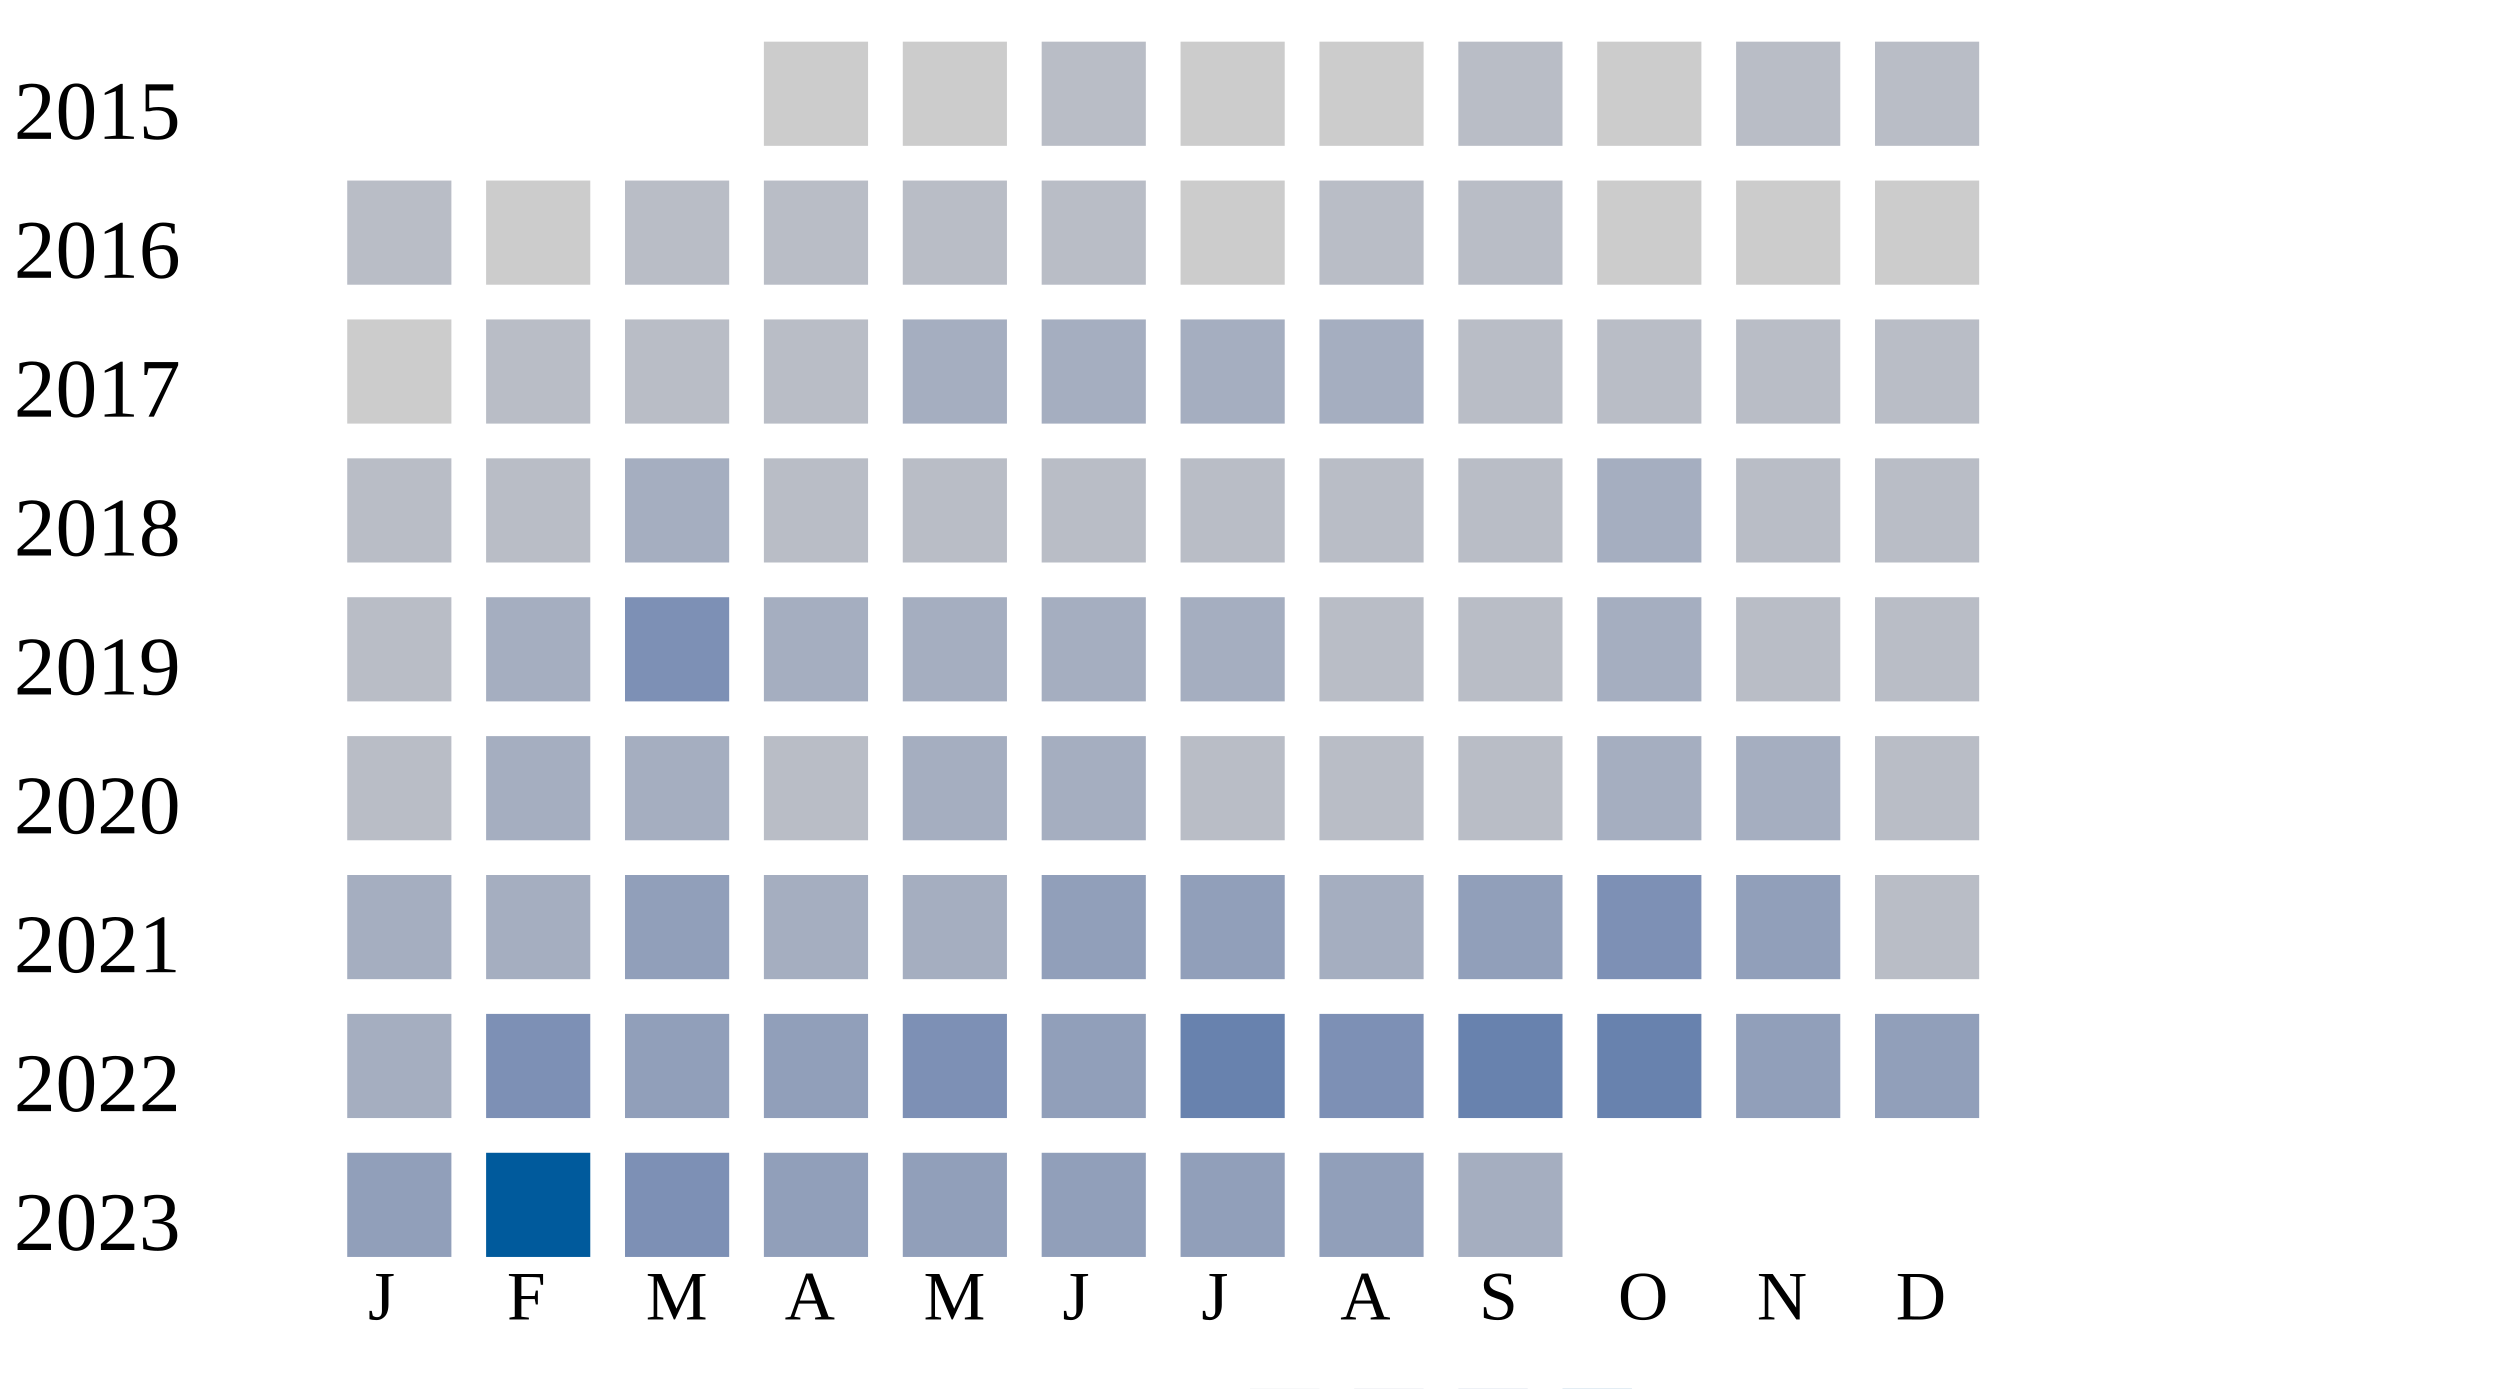
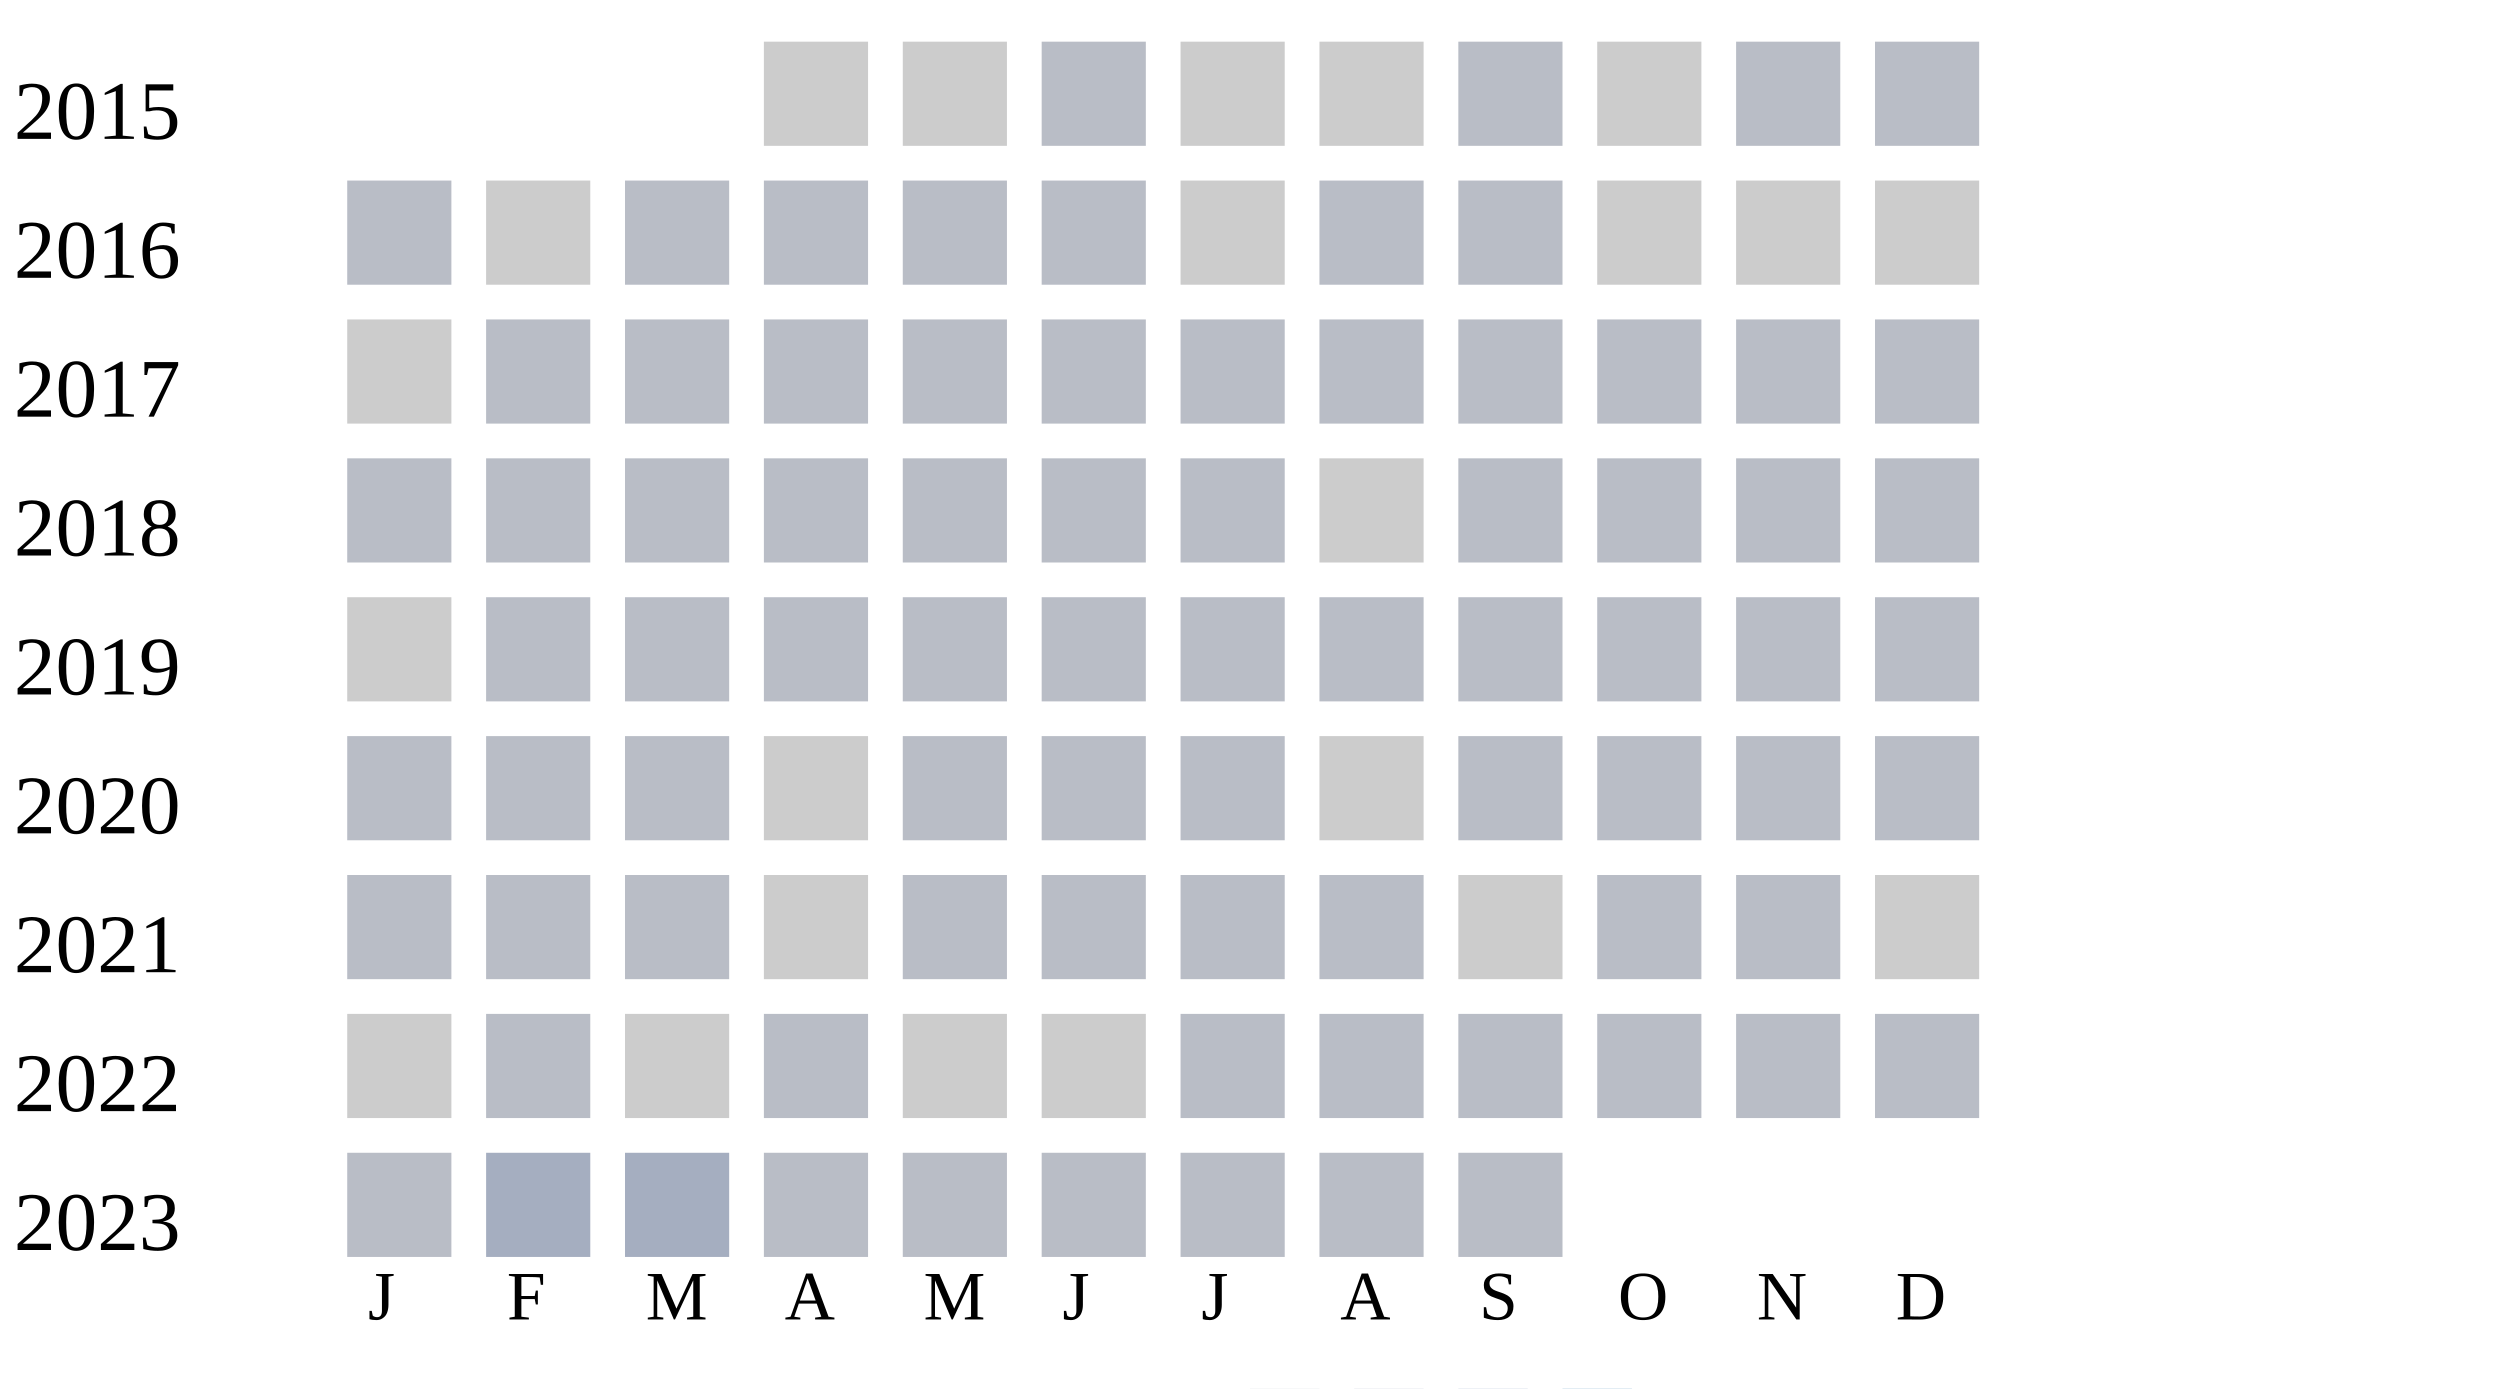
<svg xmlns="http://www.w3.org/2000/svg" width="360" height="200">
  <g transform="translate(0 0)">
    <text x="2" y="20">2015</text>
    <rect x="110" y="6" width="15" height="15" fill="#cccccc" />
    <rect x="130" y="6" width="15" height="15" fill="#cccccc" />
    <rect x="150" y="6" width="15" height="15" fill="#b9bdc6" />
    <rect x="170" y="6" width="15" height="15" fill="#cccccc" />
    <rect x="190" y="6" width="15" height="15" fill="#cccccc" />
    <rect x="210" y="6" width="15" height="15" fill="#b9bdc6" />
    <rect x="230" y="6" width="15" height="15" fill="#cccccc" />
    <rect x="250" y="6" width="15" height="15" fill="#b9bdc6" />
    <rect x="270" y="6" width="15" height="15" fill="#b9bdc6" />
  </g>
  <g transform="translate(0 20)">
    <text x="2" y="20">2016</text>
    <rect x="50" y="6" width="15" height="15" fill="#b9bdc6" />
    <rect x="70" y="6" width="15" height="15" fill="#cccccc" />
    <rect x="90" y="6" width="15" height="15" fill="#b9bdc6" />
    <rect x="110" y="6" width="15" height="15" fill="#b9bdc6" />
    <rect x="130" y="6" width="15" height="15" fill="#b9bdc6" />
    <rect x="150" y="6" width="15" height="15" fill="#b9bdc6" />
    <rect x="170" y="6" width="15" height="15" fill="#cccccc" />
    <rect x="190" y="6" width="15" height="15" fill="#b9bdc6" />
    <rect x="210" y="6" width="15" height="15" fill="#b9bdc6" />
    <rect x="230" y="6" width="15" height="15" fill="#cccccc" />
    <rect x="250" y="6" width="15" height="15" fill="#cccccc" />
    <rect x="270" y="6" width="15" height="15" fill="#cccccc" />
  </g>
  <g transform="translate(0 40)">
    <text x="2" y="20">2017</text>
    <rect x="50" y="6" width="15" height="15" fill="#cccccc" />
    <rect x="70" y="6" width="15" height="15" fill="#b9bdc6" />
    <rect x="90" y="6" width="15" height="15" fill="#b9bdc6" />
    <rect x="110" y="6" width="15" height="15" fill="#b9bdc6" />
-     <rect x="130" y="6" width="15" height="15" fill="#a5aec0" />
-     <rect x="150" y="6" width="15" height="15" fill="#a5aec0" />
-     <rect x="170" y="6" width="15" height="15" fill="#a5aec0" />
-     <rect x="190" y="6" width="15" height="15" fill="#a5aec0" />
+     <rect x="130" y="6" width="15" height="15" fill="#b9bdc6" />
+     <rect x="150" y="6" width="15" height="15" fill="#b9bdc6" />
+     <rect x="170" y="6" width="15" height="15" fill="#b9bdc6" />
+     <rect x="190" y="6" width="15" height="15" fill="#b9bdc6" />
    <rect x="210" y="6" width="15" height="15" fill="#b9bdc6" />
    <rect x="230" y="6" width="15" height="15" fill="#b9bdc6" />
    <rect x="250" y="6" width="15" height="15" fill="#b9bdc6" />
    <rect x="270" y="6" width="15" height="15" fill="#b9bdc6" />
  </g>
  <g transform="translate(0 60)">
    <text x="2" y="20">2018</text>
    <rect x="50" y="6" width="15" height="15" fill="#b9bdc6" />
    <rect x="70" y="6" width="15" height="15" fill="#b9bdc6" />
+     <rect x="90" y="6" width="15" height="15" fill="#b9bdc6" />
+     <rect x="110" y="6" width="15" height="15" fill="#b9bdc6" />
+     <rect x="130" y="6" width="15" height="15" fill="#b9bdc6" />
+     <rect x="150" y="6" width="15" height="15" fill="#b9bdc6" />
+     <rect x="170" y="6" width="15" height="15" fill="#b9bdc6" />
+     <rect x="190" y="6" width="15" height="15" fill="#cccccc" />
+     <rect x="210" y="6" width="15" height="15" fill="#b9bdc6" />
+     <rect x="230" y="6" width="15" height="15" fill="#b9bdc6" />
+     <rect x="250" y="6" width="15" height="15" fill="#b9bdc6" />
+     <rect x="270" y="6" width="15" height="15" fill="#b9bdc6" />
+   </g>
+   <g transform="translate(0 80)">
+     <text x="2" y="20">2019</text>
+     <rect x="50" y="6" width="15" height="15" fill="#cccccc" />
+     <rect x="70" y="6" width="15" height="15" fill="#b9bdc6" />
+     <rect x="90" y="6" width="15" height="15" fill="#b9bdc6" />
+     <rect x="110" y="6" width="15" height="15" fill="#b9bdc6" />
+     <rect x="130" y="6" width="15" height="15" fill="#b9bdc6" />
+     <rect x="150" y="6" width="15" height="15" fill="#b9bdc6" />
+     <rect x="170" y="6" width="15" height="15" fill="#b9bdc6" />
+     <rect x="190" y="6" width="15" height="15" fill="#b9bdc6" />
+     <rect x="210" y="6" width="15" height="15" fill="#b9bdc6" />
+     <rect x="230" y="6" width="15" height="15" fill="#b9bdc6" />
+     <rect x="250" y="6" width="15" height="15" fill="#b9bdc6" />
+     <rect x="270" y="6" width="15" height="15" fill="#b9bdc6" />
+   </g>
+   <g transform="translate(0 100)">
+     <text x="2" y="20">2020</text>
+     <rect x="50" y="6" width="15" height="15" fill="#b9bdc6" />
+     <rect x="70" y="6" width="15" height="15" fill="#b9bdc6" />
+     <rect x="90" y="6" width="15" height="15" fill="#b9bdc6" />
+     <rect x="110" y="6" width="15" height="15" fill="#cccccc" />
+     <rect x="130" y="6" width="15" height="15" fill="#b9bdc6" />
+     <rect x="150" y="6" width="15" height="15" fill="#b9bdc6" />
+     <rect x="170" y="6" width="15" height="15" fill="#b9bdc6" />
+     <rect x="190" y="6" width="15" height="15" fill="#cccccc" />
+     <rect x="210" y="6" width="15" height="15" fill="#b9bdc6" />
+     <rect x="230" y="6" width="15" height="15" fill="#b9bdc6" />
+     <rect x="250" y="6" width="15" height="15" fill="#b9bdc6" />
+     <rect x="270" y="6" width="15" height="15" fill="#b9bdc6" />
+   </g>
+   <g transform="translate(0 120)">
+     <text x="2" y="20">2021</text>
+     <rect x="50" y="6" width="15" height="15" fill="#b9bdc6" />
+     <rect x="70" y="6" width="15" height="15" fill="#b9bdc6" />
+     <rect x="90" y="6" width="15" height="15" fill="#b9bdc6" />
+     <rect x="110" y="6" width="15" height="15" fill="#cccccc" />
+     <rect x="130" y="6" width="15" height="15" fill="#b9bdc6" />
+     <rect x="150" y="6" width="15" height="15" fill="#b9bdc6" />
+     <rect x="170" y="6" width="15" height="15" fill="#b9bdc6" />
+     <rect x="190" y="6" width="15" height="15" fill="#b9bdc6" />
+     <rect x="210" y="6" width="15" height="15" fill="#cccccc" />
+     <rect x="230" y="6" width="15" height="15" fill="#b9bdc6" />
+     <rect x="250" y="6" width="15" height="15" fill="#b9bdc6" />
+     <rect x="270" y="6" width="15" height="15" fill="#cccccc" />
+   </g>
+   <g transform="translate(0 140)">
+     <text x="2" y="20">2022</text>
+     <rect x="50" y="6" width="15" height="15" fill="#cccccc" />
+     <rect x="70" y="6" width="15" height="15" fill="#b9bdc6" />
+     <rect x="90" y="6" width="15" height="15" fill="#cccccc" />
+     <rect x="110" y="6" width="15" height="15" fill="#b9bdc6" />
+     <rect x="130" y="6" width="15" height="15" fill="#cccccc" />
+     <rect x="150" y="6" width="15" height="15" fill="#cccccc" />
+     <rect x="170" y="6" width="15" height="15" fill="#b9bdc6" />
+     <rect x="190" y="6" width="15" height="15" fill="#b9bdc6" />
+     <rect x="210" y="6" width="15" height="15" fill="#b9bdc6" />
+     <rect x="230" y="6" width="15" height="15" fill="#b9bdc6" />
+     <rect x="250" y="6" width="15" height="15" fill="#b9bdc6" />
+     <rect x="270" y="6" width="15" height="15" fill="#b9bdc6" />
+   </g>
+   <g transform="translate(0 160)">
+     <text x="2" y="20">2023</text>
+     <rect x="50" y="6" width="15" height="15" fill="#b9bdc6" />
+     <rect x="70" y="6" width="15" height="15" fill="#a5aec0" />
    <rect x="90" y="6" width="15" height="15" fill="#a5aec0" />
    <rect x="110" y="6" width="15" height="15" fill="#b9bdc6" />
    <rect x="130" y="6" width="15" height="15" fill="#b9bdc6" />
    <rect x="150" y="6" width="15" height="15" fill="#b9bdc6" />
    <rect x="170" y="6" width="15" height="15" fill="#b9bdc6" />
    <rect x="190" y="6" width="15" height="15" fill="#b9bdc6" />
    <rect x="210" y="6" width="15" height="15" fill="#b9bdc6" />
-     <rect x="230" y="6" width="15" height="15" fill="#a5aec0" />
-     <rect x="250" y="6" width="15" height="15" fill="#b9bdc6" />
-     <rect x="270" y="6" width="15" height="15" fill="#b9bdc6" />
-   </g>
-   <g transform="translate(0 80)">
-     <text x="2" y="20">2019</text>
-     <rect x="50" y="6" width="15" height="15" fill="#b9bdc6" />
-     <rect x="70" y="6" width="15" height="15" fill="#a5aec0" />
-     <rect x="90" y="6" width="15" height="15" fill="#7d90b5" />
-     <rect x="110" y="6" width="15" height="15" fill="#a5aec0" />
-     <rect x="130" y="6" width="15" height="15" fill="#a5aec0" />
-     <rect x="150" y="6" width="15" height="15" fill="#a5aec0" />
-     <rect x="170" y="6" width="15" height="15" fill="#a5aec0" />
-     <rect x="190" y="6" width="15" height="15" fill="#b9bdc6" />
-     <rect x="210" y="6" width="15" height="15" fill="#b9bdc6" />
-     <rect x="230" y="6" width="15" height="15" fill="#a5aec0" />
-     <rect x="250" y="6" width="15" height="15" fill="#b9bdc6" />
-     <rect x="270" y="6" width="15" height="15" fill="#b9bdc6" />
-   </g>
-   <g transform="translate(0 100)">
-     <text x="2" y="20">2020</text>
-     <rect x="50" y="6" width="15" height="15" fill="#b9bdc6" />
-     <rect x="70" y="6" width="15" height="15" fill="#a5aec0" />
-     <rect x="90" y="6" width="15" height="15" fill="#a5aec0" />
-     <rect x="110" y="6" width="15" height="15" fill="#b9bdc6" />
-     <rect x="130" y="6" width="15" height="15" fill="#a5aec0" />
-     <rect x="150" y="6" width="15" height="15" fill="#a5aec0" />
-     <rect x="170" y="6" width="15" height="15" fill="#b9bdc6" />
-     <rect x="190" y="6" width="15" height="15" fill="#b9bdc6" />
-     <rect x="210" y="6" width="15" height="15" fill="#b9bdc6" />
-     <rect x="230" y="6" width="15" height="15" fill="#a5aec0" />
-     <rect x="250" y="6" width="15" height="15" fill="#a5aec0" />
-     <rect x="270" y="6" width="15" height="15" fill="#b9bdc6" />
-   </g>
-   <g transform="translate(0 120)">
-     <text x="2" y="20">2021</text>
-     <rect x="50" y="6" width="15" height="15" fill="#a5aec0" />
-     <rect x="70" y="6" width="15" height="15" fill="#a5aec0" />
-     <rect x="90" y="6" width="15" height="15" fill="#919fba" />
-     <rect x="110" y="6" width="15" height="15" fill="#a5aec0" />
-     <rect x="130" y="6" width="15" height="15" fill="#a5aec0" />
-     <rect x="150" y="6" width="15" height="15" fill="#919fba" />
-     <rect x="170" y="6" width="15" height="15" fill="#919fba" />
-     <rect x="190" y="6" width="15" height="15" fill="#a5aec0" />
-     <rect x="210" y="6" width="15" height="15" fill="#919fba" />
-     <rect x="230" y="6" width="15" height="15" fill="#7d90b5" />
-     <rect x="250" y="6" width="15" height="15" fill="#919fba" />
-     <rect x="270" y="6" width="15" height="15" fill="#b9bdc6" />
-   </g>
-   <g transform="translate(0 140)">
-     <text x="2" y="20">2022</text>
-     <rect x="50" y="6" width="15" height="15" fill="#a5aec0" />
-     <rect x="70" y="6" width="15" height="15" fill="#7d90b5" />
-     <rect x="90" y="6" width="15" height="15" fill="#919fba" />
-     <rect x="110" y="6" width="15" height="15" fill="#919fba" />
-     <rect x="130" y="6" width="15" height="15" fill="#7d90b5" />
-     <rect x="150" y="6" width="15" height="15" fill="#919fba" />
-     <rect x="170" y="6" width="15" height="15" fill="#6882ae" />
-     <rect x="190" y="6" width="15" height="15" fill="#7d90b5" />
-     <rect x="210" y="6" width="15" height="15" fill="#6882ae" />
-     <rect x="230" y="6" width="15" height="15" fill="#6882ae" />
-     <rect x="250" y="6" width="15" height="15" fill="#919fba" />
-     <rect x="270" y="6" width="15" height="15" fill="#919fba" />
-   </g>
-   <g transform="translate(0 160)">
-     <text x="2" y="20">2023</text>
-     <rect x="50" y="6" width="15" height="15" fill="#919fba" />
-     <rect x="70" y="6" width="15" height="15" fill="#005a9c" />
-     <rect x="90" y="6" width="15" height="15" fill="#7d90b5" />
-     <rect x="110" y="6" width="15" height="15" fill="#919fba" />
-     <rect x="130" y="6" width="15" height="15" fill="#919fba" />
-     <rect x="150" y="6" width="15" height="15" fill="#919fba" />
-     <rect x="170" y="6" width="15" height="15" fill="#919fba" />
-     <rect x="190" y="6" width="15" height="15" fill="#919fba" />
-     <rect x="210" y="6" width="15" height="15" fill="#a5aec0" />
  </g>
  <text style="font-size: 10px; text-align: center" x="53" y="190">J</text>
  <text style="font-size: 10px; text-align: center" x="73" y="190">F</text>
  <text style="font-size: 10px; text-align: center" x="93" y="190">M</text>
  <text style="font-size: 10px; text-align: center" x="113" y="190">A</text>
  <text style="font-size: 10px; text-align: center" x="133" y="190">M</text>
  <text style="font-size: 10px; text-align: center" x="153" y="190">J</text>
  <text style="font-size: 10px; text-align: center" x="173" y="190">J</text>
  <text style="font-size: 10px; text-align: center" x="193" y="190">A</text>
  <text style="font-size: 10px; text-align: center" x="213" y="190">S</text>
  <text style="font-size: 10px; text-align: center" x="233" y="190">O</text>
  <text style="font-size: 10px; text-align: center" x="253" y="190">N</text>
  <text style="font-size: 10px; text-align: center" x="273" y="190">D</text>
  <text style="font-size: 10px;" x="155" y="209">Less</text>
  <rect fill="#b9bdc6" width="10" height="10" x="180" y="200" />
  <rect fill="#919fba" width="10" height="10" x="195" y="200" />
  <rect fill="#6882ae" width="10" height="10" x="210" y="200" />
  <rect fill="#005a9c" width="10" height="10" x="225" y="200" />
  <text x="240" y="209" style="font-size: 10px;">More</text>
</svg>
